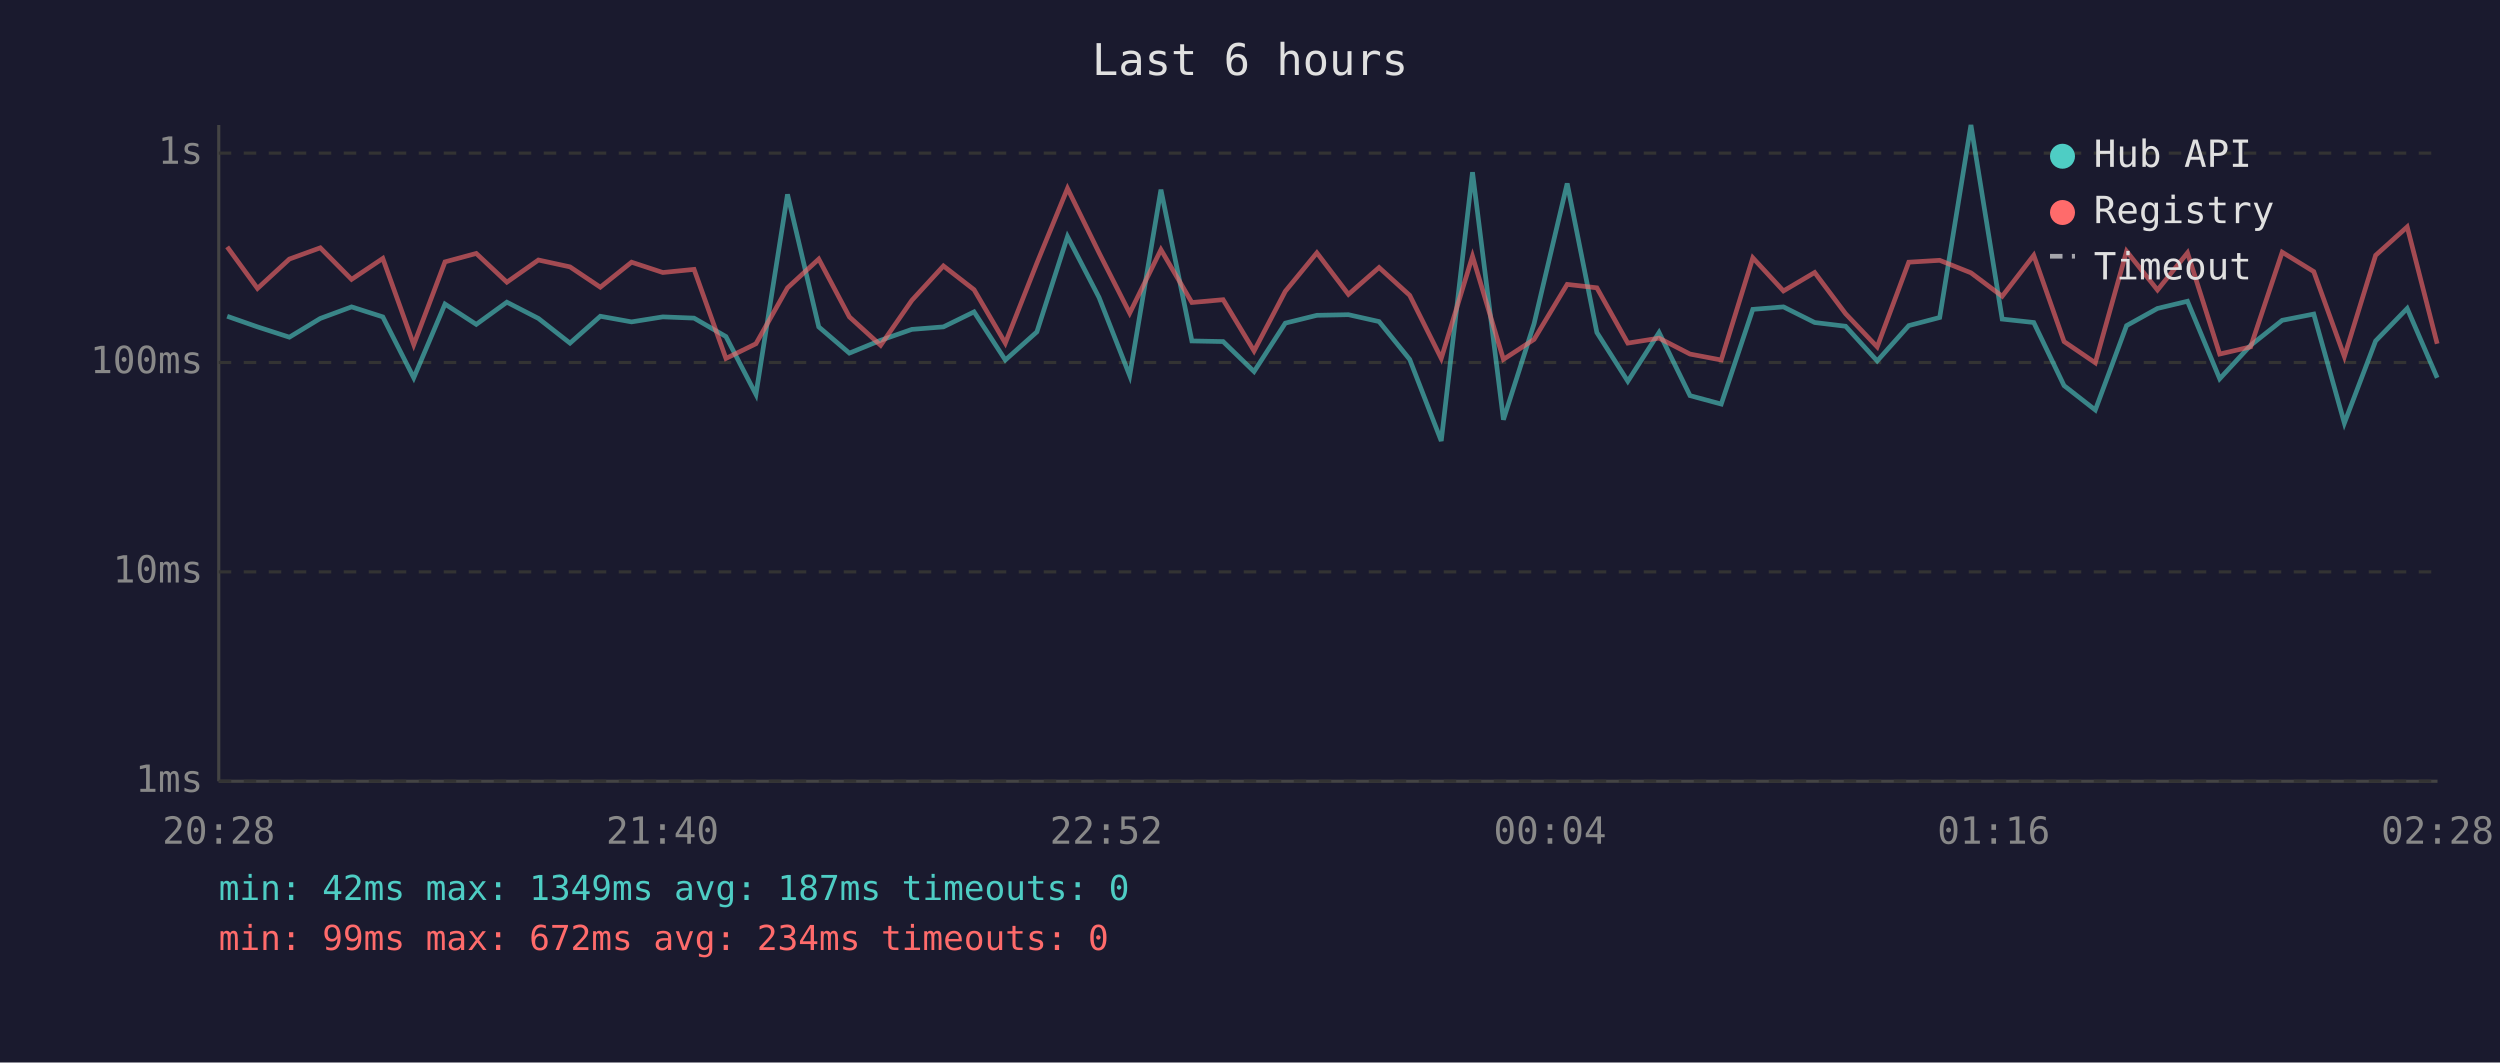
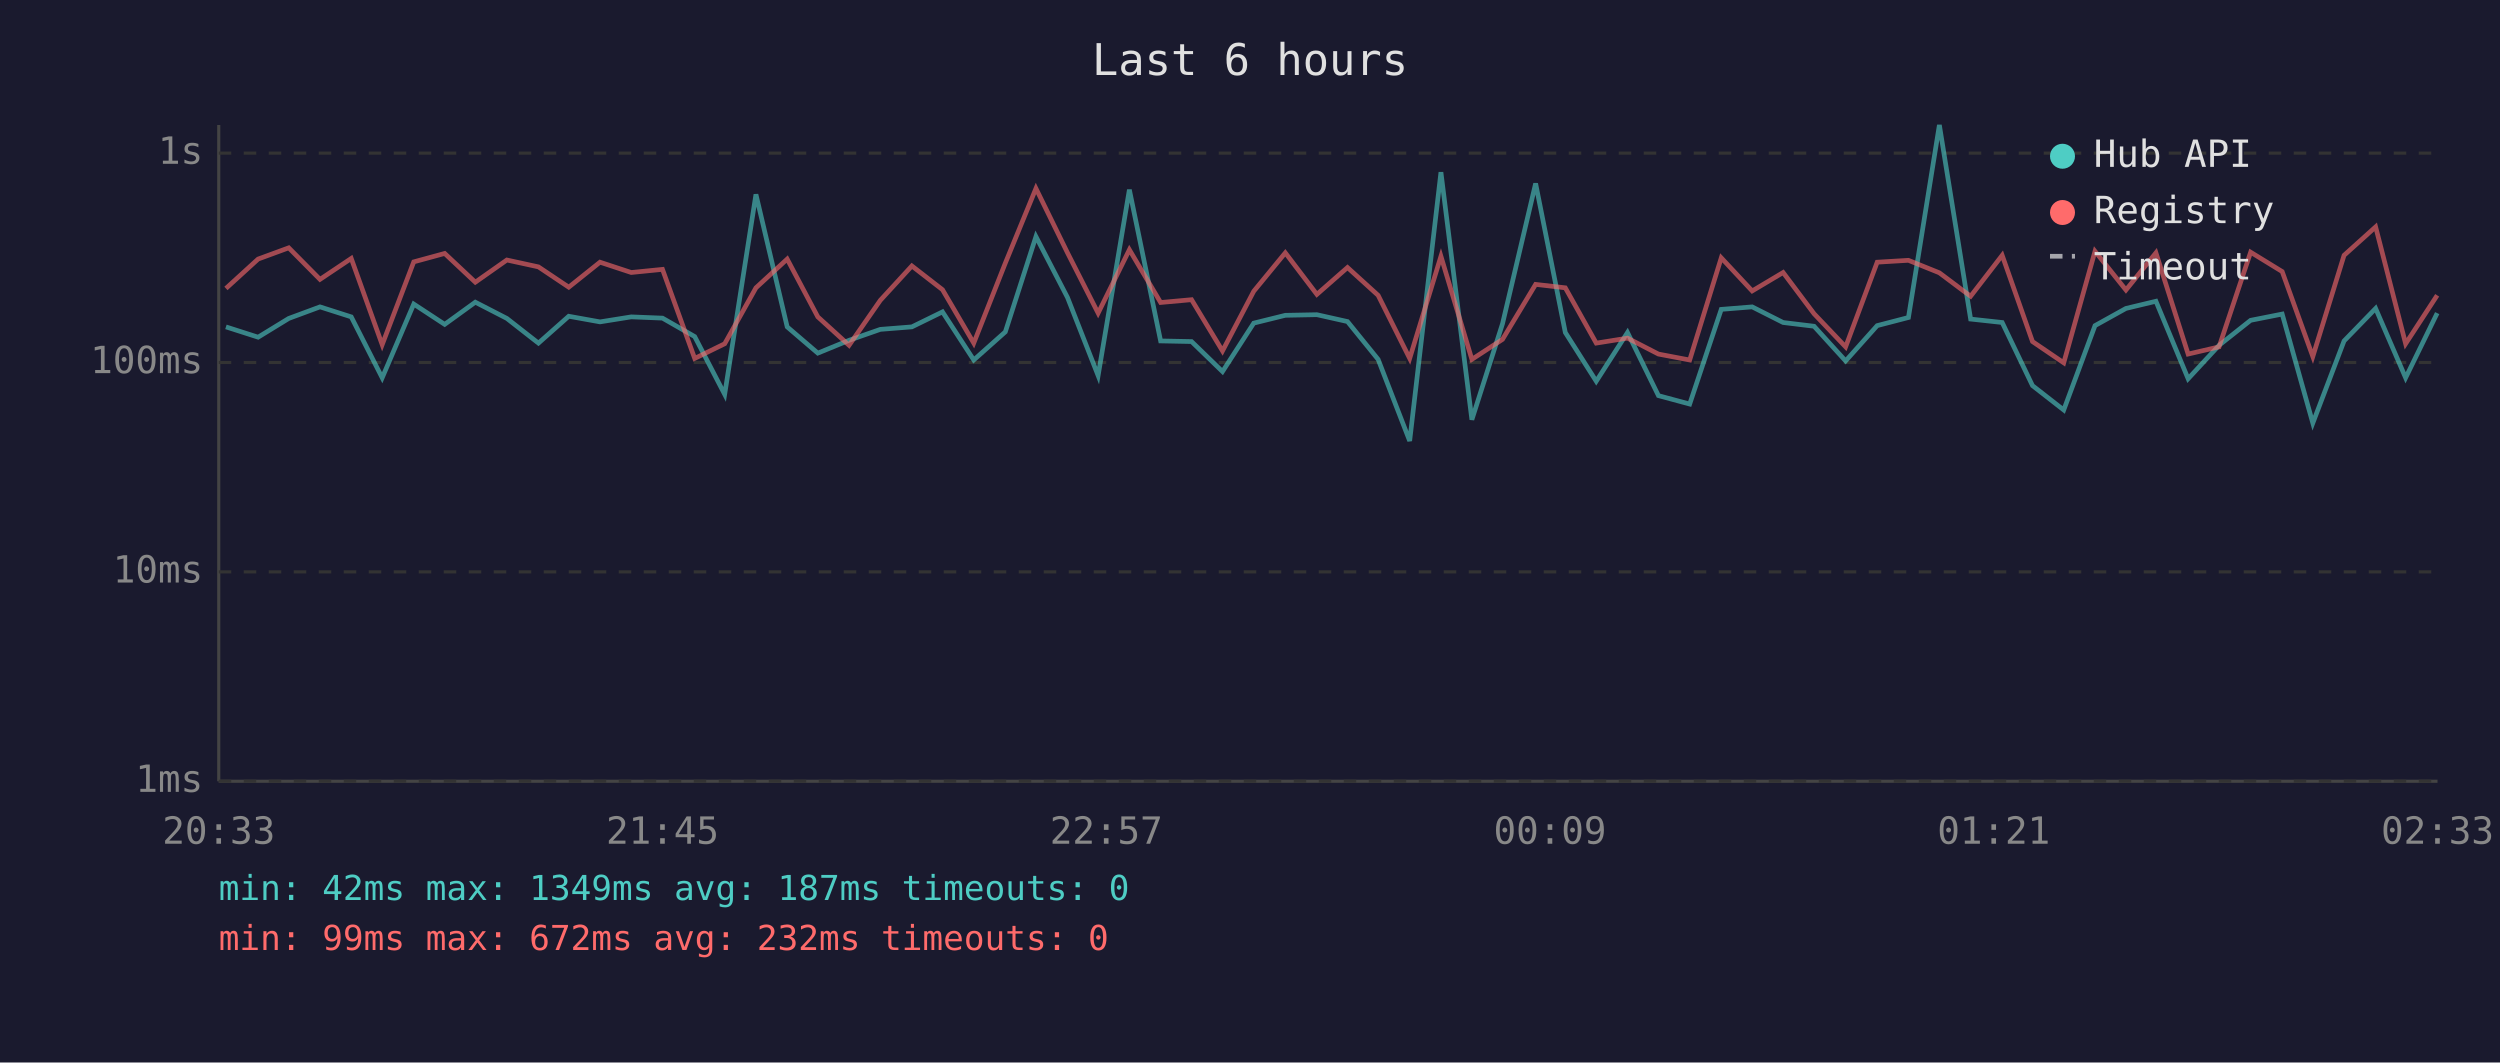
<svg xmlns="http://www.w3.org/2000/svg" viewBox="0 0 800 340" font-family="monospace" font-size="12">
  <rect width="800" height="340" fill="#1a1a2e" />
  <text x="400" y="24" fill="#e0e0e0" font-size="14" text-anchor="middle">Last 6 hours</text>
  <line x1="70" y1="40" x2="70" y2="250" stroke="#444" stroke-width="1" />
  <line x1="70" y1="250" x2="780" y2="250" stroke="#444" stroke-width="1" />
  <line x1="70" y1="250" x2="780" y2="250" stroke="#333" stroke-width="1" stroke-dasharray="4" />
  <text x="65" y="250" fill="#888" text-anchor="end" dominant-baseline="middle">1ms</text>
  <line x1="70" y1="183" x2="780" y2="183" stroke="#333" stroke-width="1" stroke-dasharray="4" />
  <text x="65" y="183" fill="#888" text-anchor="end" dominant-baseline="middle">10ms</text>
  <line x1="70" y1="116" x2="780" y2="116" stroke="#333" stroke-width="1" stroke-dasharray="4" />
  <text x="65" y="116" fill="#888" text-anchor="end" dominant-baseline="middle">100ms</text>
  <line x1="70" y1="49" x2="780" y2="49" stroke="#333" stroke-width="1" stroke-dasharray="4" />
  <text x="65" y="49" fill="#888" text-anchor="end" dominant-baseline="middle">1s</text>
-   <text x="70" y="270" fill="#888" text-anchor="middle">20:28</text>
-   <text x="212" y="270" fill="#888" text-anchor="middle">21:40</text>
-   <text x="354" y="270" fill="#888" text-anchor="middle">22:52</text>
-   <text x="496" y="270" fill="#888" text-anchor="middle">00:04</text>
-   <text x="638" y="270" fill="#888" text-anchor="middle">01:16</text>
-   <text x="780" y="270" fill="#888" text-anchor="middle">02:28</text>
-   <polyline points="72.7,101.2 82.4,104.6 92.6,107.9 102.5,101.9 112.5,98.2 122.5,101.4 132.4,120.9 142.4,97.3 152.4,103.8 162.2,96.7 172.3,101.9 182.4,109.8 192.1,101.2 202.1,103.0 212.1,101.4 222.1,101.8 232.3,107.7 241.9,126.2 252.0,62.2 262.0,104.6 271.8,113.0 281.8,108.9 291.8,105.4 301.9,104.6 311.7,99.8 321.7,115.2 331.8,106.2 341.6,75.7 351.7,95.2 361.5,120.2 371.5,60.7 381.4,109.1 391.4,109.3 401.3,118.9 411.3,103.4 421.4,100.9 431.5,100.7 441.3,102.9 451.1,115.0 461.2,141.1 471.2,55.1 481.1,134.3 490.9,103.6 501.5,58.7 511.0,106.4 520.9,122.0 530.9,106.4 540.8,126.6 550.8,129.3 560.9,99.0 570.7,98.2 580.7,103.2 590.6,104.4 600.7,115.5 610.8,104.2 620.7,101.6 630.7,40.0 640.7,102.1 650.8,103.2 660.5,123.4 670.5,131.2 680.5,104.2 690.4,98.7 700.0,96.4 710.3,121.2 720.2,110.5 730.3,102.5 740.4,100.5 750.2,135.4 760.2,109.1 770.3,98.7 779.9,120.9" fill="none" stroke="#4ecdc4" stroke-width="1.5" opacity="0.6" />
-   <polyline points="72.7,79.0 82.4,92.3 92.6,82.9 102.5,79.3 112.5,89.4 122.5,82.7 132.4,110.3 142.4,83.8 152.4,81.1 162.2,90.3 172.3,83.2 182.4,85.4 192.1,91.9 202.1,83.9 212.1,87.2 222.1,86.2 232.3,114.7 241.9,110.0 252.0,92.1 262.0,82.9 271.8,101.4 281.8,110.5 291.8,96.1 301.9,85.1 311.7,92.7 321.7,109.8 331.8,84.2 341.6,60.3 351.7,80.9 361.5,100.2 371.5,79.9 381.4,96.8 391.4,95.9 401.3,112.3 411.3,93.2 421.4,80.9 431.5,94.2 441.3,85.6 451.1,94.5 461.2,114.7 471.2,82.0 481.1,115.0 490.9,108.6 501.5,91.0 511.0,92.1 520.9,109.8 530.9,108.2 540.8,113.3 550.8,115.2 560.9,82.5 570.7,93.1 580.7,87.2 590.6,100.4 600.7,111.0 610.8,83.9 620.7,83.3 630.7,87.3 640.7,94.8 650.8,81.7 660.5,109.3 670.5,116.1 680.5,80.4 690.4,92.8 700.0,80.9 710.3,113.3 720.2,111.0 730.3,80.7 740.4,86.9 750.2,114.1 760.2,81.7 770.3,72.6 779.9,110.0" fill="none" stroke="#ff6b6b" stroke-width="1.5" opacity="0.6" />
+   <text x="70" y="270" fill="#888" text-anchor="middle">20:33</text>
+   <text x="212" y="270" fill="#888" text-anchor="middle">21:45</text>
+   <text x="354" y="270" fill="#888" text-anchor="middle">22:57</text>
+   <text x="496" y="270" fill="#888" text-anchor="middle">00:09</text>
+   <text x="638" y="270" fill="#888" text-anchor="middle">01:21</text>
+   <text x="780" y="270" fill="#888" text-anchor="middle">02:33</text>
+   <polyline points="72.3,104.6 82.6,107.9 92.4,101.9 102.4,98.2 112.4,101.4 122.3,120.9 132.4,97.3 142.3,103.8 152.1,96.7 162.2,101.9 172.3,109.8 182.0,101.2 192.0,103.0 202.0,101.4 212.0,101.8 222.3,107.7 231.9,126.2 241.9,62.2 251.9,104.6 261.7,113.0 271.7,108.9 281.7,105.4 291.8,104.6 301.6,99.8 311.6,115.2 321.7,106.2 331.5,75.7 341.6,95.2 351.4,120.2 361.4,60.7 371.4,109.1 381.3,109.3 391.2,118.9 401.2,103.4 411.3,100.9 421.4,100.7 431.2,102.9 441.0,115.0 451.1,141.1 461.1,55.1 471.0,134.3 480.8,103.6 491.4,58.7 500.9,106.4 510.8,122.0 520.8,106.4 530.7,126.6 540.7,129.3 550.8,99.0 560.7,98.2 570.6,103.2 580.5,104.4 590.6,115.5 600.7,104.2 610.7,101.6 620.6,40.0 630.6,102.1 640.7,103.2 650.4,123.4 660.4,131.2 670.4,104.2 680.3,98.7 689.9,96.4 700.2,121.2 710.1,110.5 720.2,102.5 730.3,100.5 740.1,135.4 750.1,109.1 760.2,98.7 769.8,120.9 779.9,100.2" fill="none" stroke="#4ecdc4" stroke-width="1.5" opacity="0.6" />
+   <polyline points="72.3,92.3 82.6,82.9 92.4,79.3 102.4,89.4 112.4,82.7 122.3,110.3 132.4,83.8 142.3,81.1 152.1,90.3 162.2,83.2 172.3,85.4 182.0,91.9 192.0,83.9 202.0,87.2 212.0,86.2 222.3,114.7 231.9,110.0 241.9,92.1 251.9,82.9 261.7,101.4 271.7,110.5 281.7,96.1 291.8,85.1 301.6,92.7 311.6,109.8 321.7,84.2 331.5,60.3 341.6,80.9 351.4,100.2 361.4,79.9 371.4,96.8 381.3,95.9 391.2,112.3 401.2,93.2 411.3,80.9 421.4,94.2 431.2,85.6 441.0,94.5 451.1,114.7 461.1,82.0 471.0,115.0 480.8,108.6 491.4,91.0 500.9,92.1 510.8,109.8 520.8,108.2 530.7,113.3 540.7,115.2 550.8,82.5 560.7,93.1 570.6,87.2 580.5,100.4 590.6,111.0 600.7,83.9 610.7,83.3 620.6,87.3 630.6,94.8 640.7,81.7 650.4,109.3 660.4,116.1 670.4,80.4 680.3,92.8 689.9,80.9 700.2,113.3 710.1,111.0 720.2,80.7 730.3,86.9 740.1,114.1 750.1,81.7 760.2,72.6 769.8,110.0 779.9,94.5" fill="none" stroke="#ff6b6b" stroke-width="1.5" opacity="0.6" />
  <circle cx="660" cy="50" r="4" fill="#4ecdc4" />
  <text x="670" y="50" fill="#e0e0e0" dominant-baseline="middle">Hub API</text>
  <circle cx="660" cy="68" r="4" fill="#ff6b6b" />
  <text x="670" y="68" fill="#e0e0e0" dominant-baseline="middle">Registry</text>
  <line x1="656" y1="82" x2="664" y2="82" stroke="#e0e0e0" stroke-width="1.5" stroke-dasharray="4,3" opacity="0.7" />
  <text x="670" y="86" fill="#e0e0e0" dominant-baseline="middle">Timeout</text>
  <text x="70" y="288" fill="#4ecdc4" font-size="11">min: 42ms  max: 1349ms  avg: 187ms  timeouts: 0</text>
-   <text x="70" y="304" fill="#ff6b6b" font-size="11">min: 99ms  max: 672ms  avg: 234ms  timeouts: 0</text>
+   <text x="70" y="304" fill="#ff6b6b" font-size="11">min: 99ms  max: 672ms  avg: 232ms  timeouts: 0</text>
</svg>
